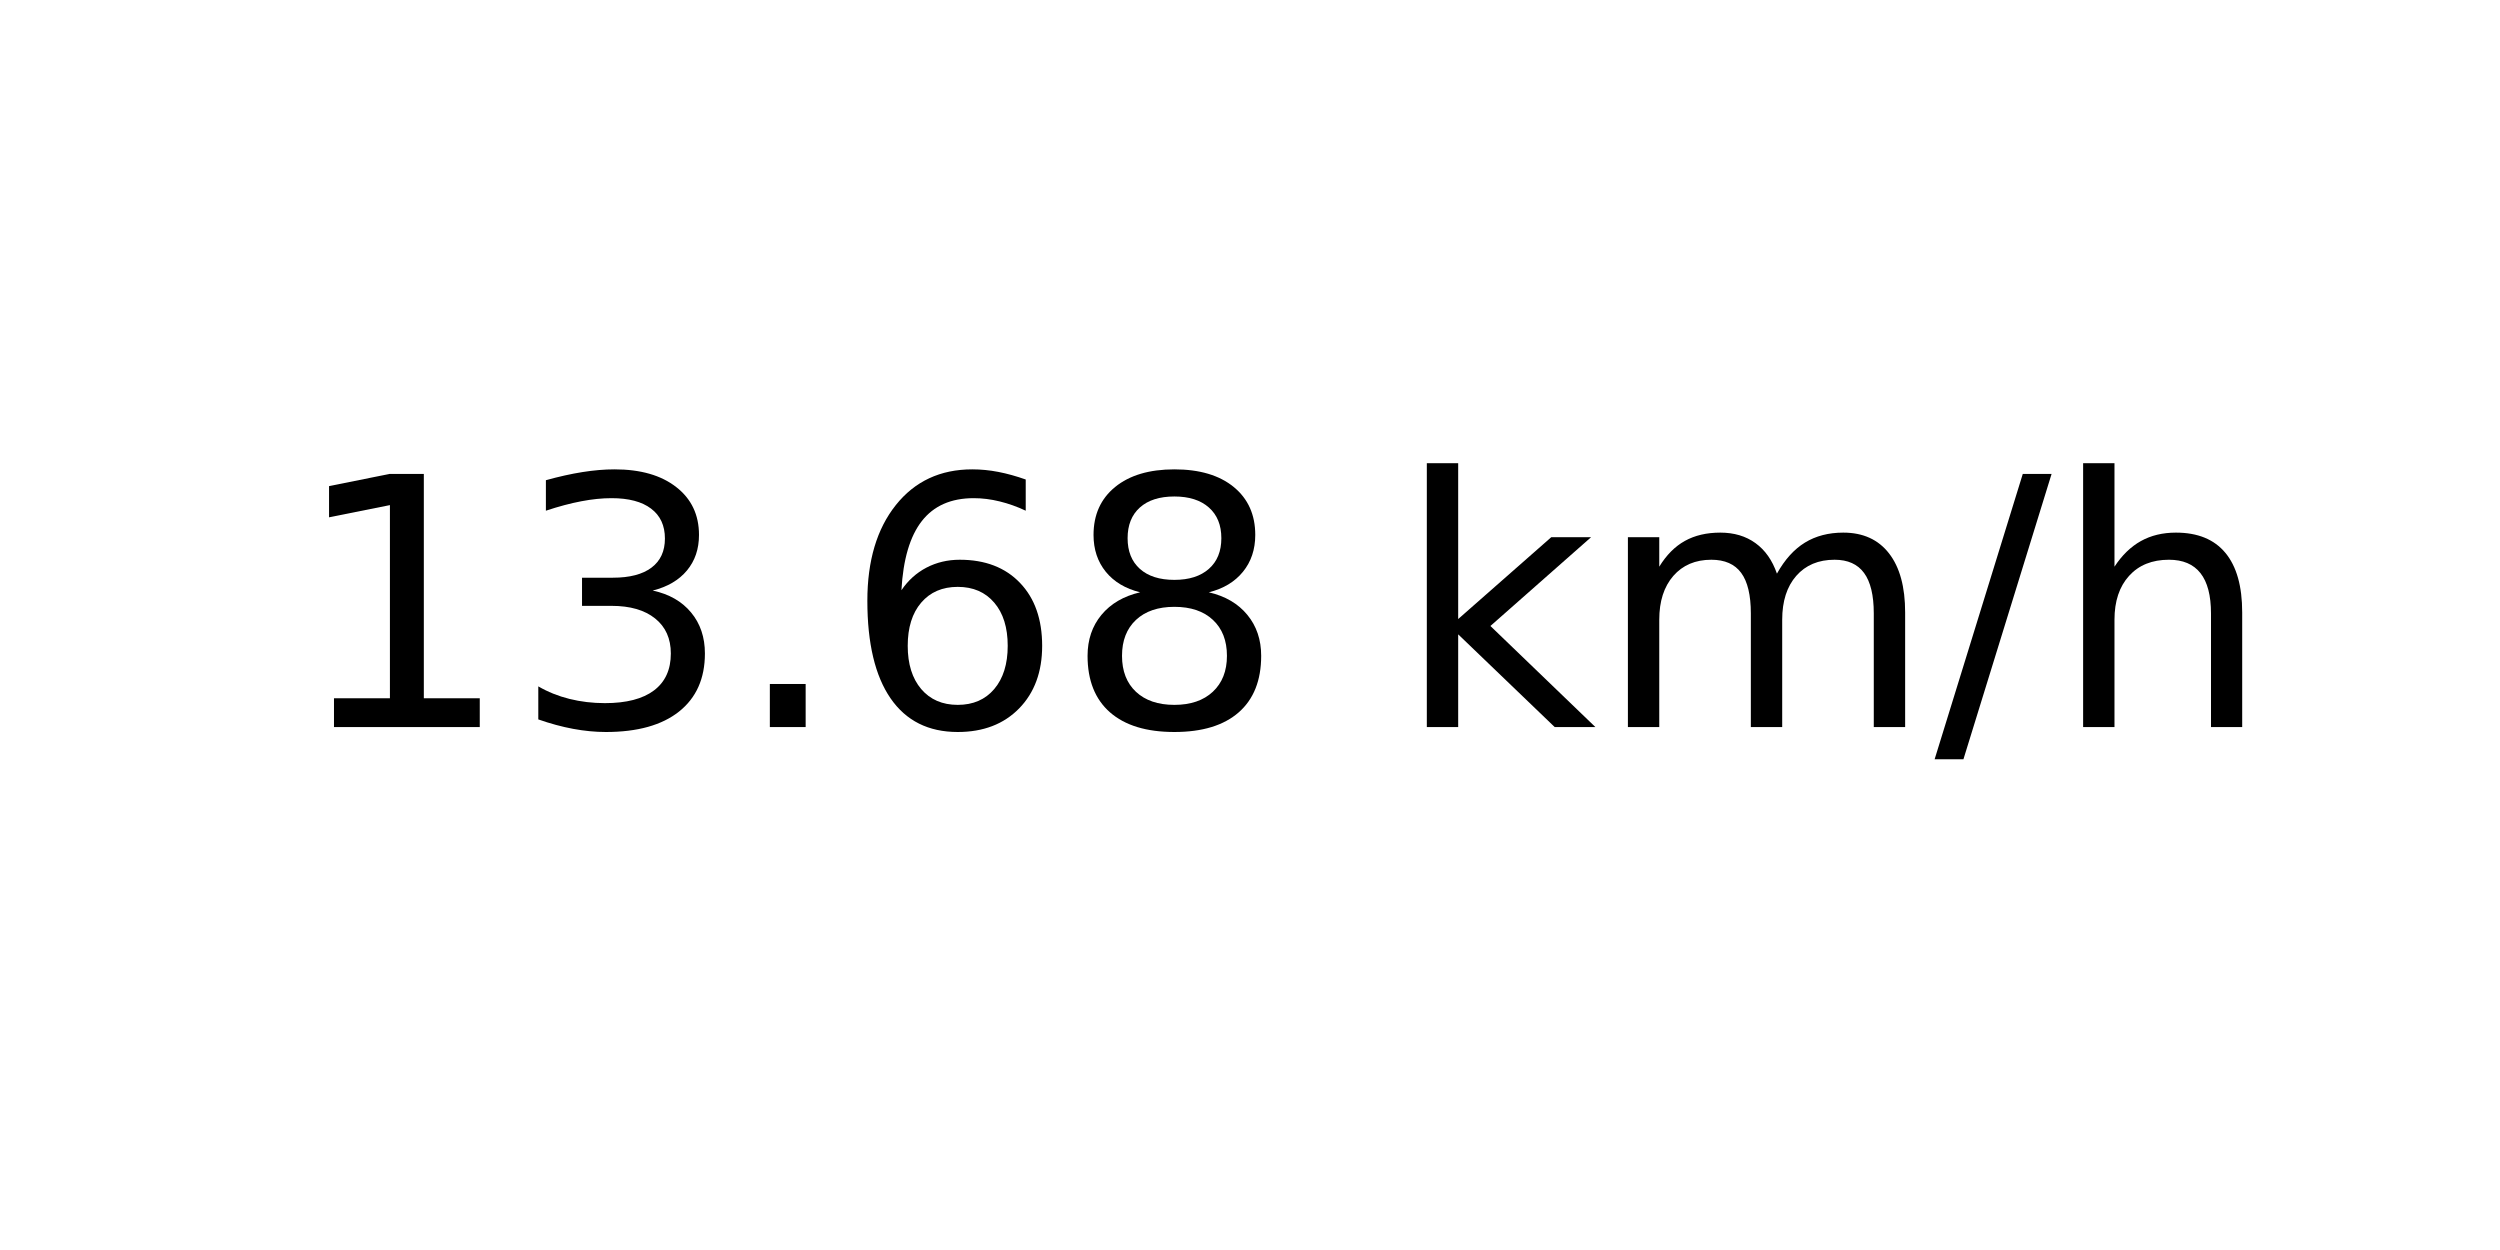
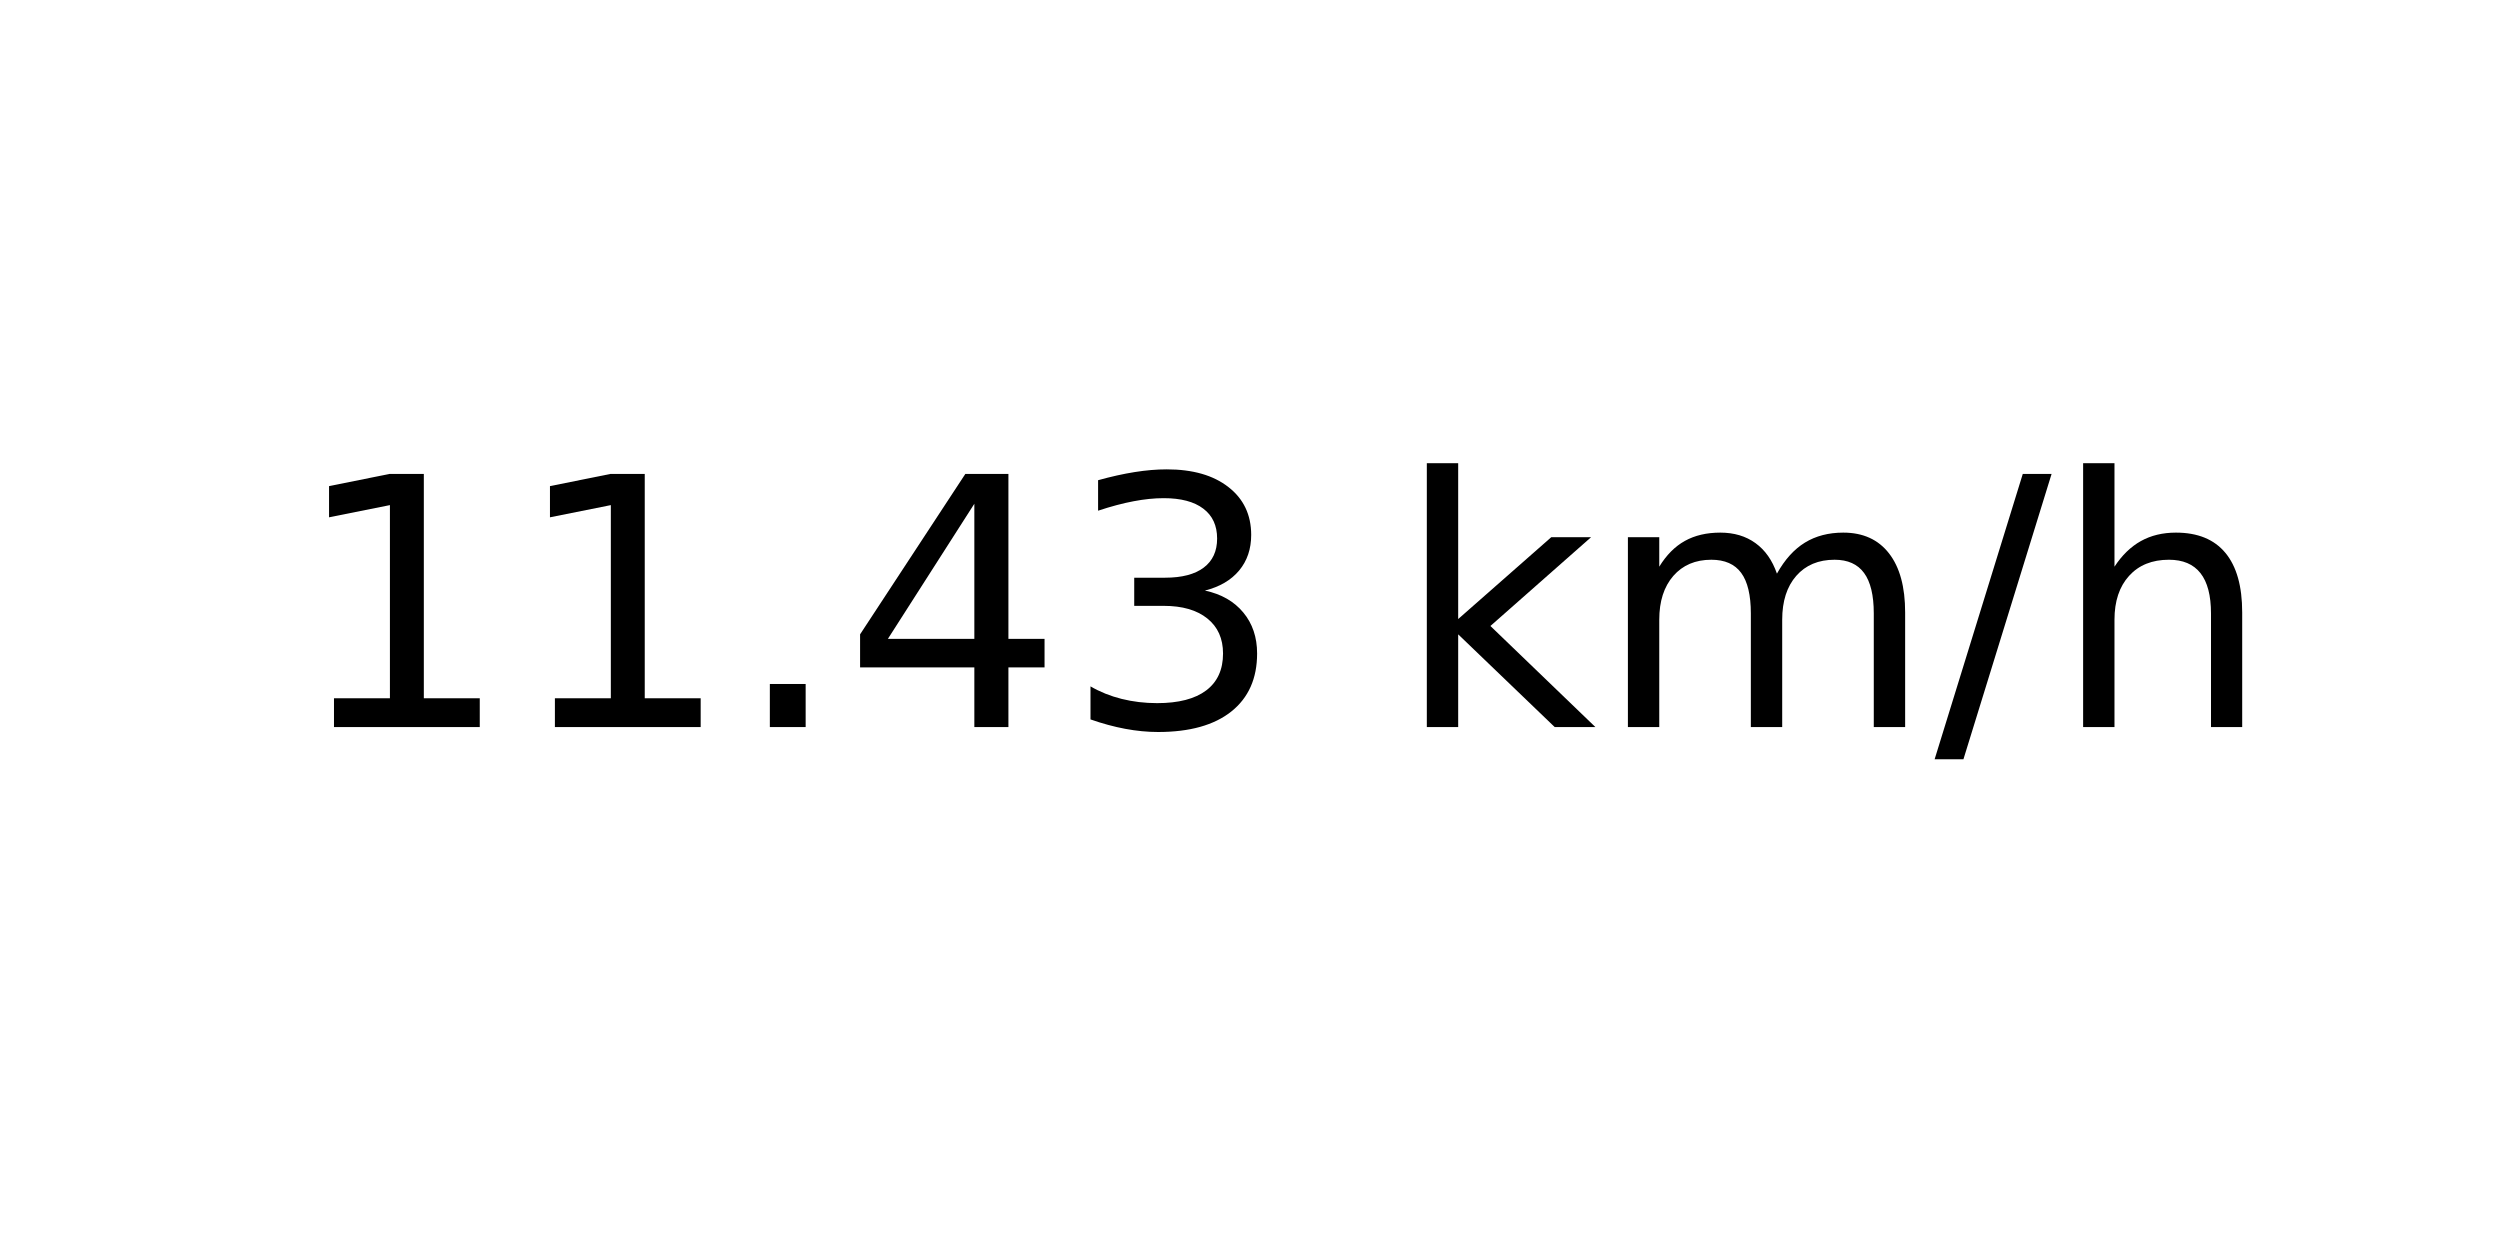
<svg xmlns="http://www.w3.org/2000/svg" xmlns:xlink="http://www.w3.org/1999/xlink" width="72pt" height="36pt" viewBox="0 0 72 36" version="1.1">
  <defs>
    <style type="text/css">*{stroke-linejoin: round; stroke-linecap: butt}</style>
  </defs>
  <g id="figure_1">
    <g id="axes_1">
      <g id="text_1">
        <g transform="translate(8.378125 20.93937) scale(0.1 -0.1)">
          <defs>
            <path id="DejaVuSans-31" d="M 794 531  L 1825 531  L 1825 4091  L 703 3866  L 703 4441  L 1819 4666  L 2450 4666  L 2450 531  L 3481 531  L 3481 0  L 794 0  L 794 531  z " transform="scale(0.015625)" />
+             <path id="DejaVuSans-2e" d="M 684 794  L 1344 794  L 1344 0  L 684 0  L 684 794  z " transform="scale(0.015625)" />
+             <path id="DejaVuSans-34" d="M 2419 4116  L 825 1625  L 2419 1625  L 2419 4116  z M 2253 4666  L 3047 4666  L 3047 1625  L 3713 1625  L 3713 1100  L 3047 1100  L 3047 0  L 2419 0  L 2419 1100  L 313 1100  L 313 1709  L 2253 4666  z " transform="scale(0.015625)" />
            <path id="DejaVuSans-33" d="M 2597 2516  Q 3050 2419 3304 2112  Q 3559 1806 3559 1356  Q 3559 666 3084 287  Q 2609 -91 1734 -91  Q 1441 -91 1130 -33  Q 819 25 488 141  L 488 750  Q 750 597 1062 519  Q 1375 441 1716 441  Q 2309 441 2620 675  Q 2931 909 2931 1356  Q 2931 1769 2642 2001  Q 2353 2234 1838 2234  L 1294 2234  L 1294 2753  L 1863 2753  Q 2328 2753 2575 2939  Q 2822 3125 2822 3475  Q 2822 3834 2567 4026  Q 2313 4219 1838 4219  Q 1578 4219 1281 4162  Q 984 4106 628 3988  L 628 4550  Q 988 4650 1302 4700  Q 1616 4750 1894 4750  Q 2613 4750 3031 4423  Q 3450 4097 3450 3541  Q 3450 3153 3228 2886  Q 3006 2619 2597 2516  z " transform="scale(0.015625)" />
-             <path id="DejaVuSans-2e" d="M 684 794  L 1344 794  L 1344 0  L 684 0  L 684 794  z " transform="scale(0.015625)" />
-             <path id="DejaVuSans-36" d="M 2113 2584  Q 1688 2584 1439 2293  Q 1191 2003 1191 1497  Q 1191 994 1439 701  Q 1688 409 2113 409  Q 2538 409 2786 701  Q 3034 994 3034 1497  Q 3034 2003 2786 2293  Q 2538 2584 2113 2584  z M 3366 4563  L 3366 3988  Q 3128 4100 2886 4159  Q 2644 4219 2406 4219  Q 1781 4219 1451 3797  Q 1122 3375 1075 2522  Q 1259 2794 1537 2939  Q 1816 3084 2150 3084  Q 2853 3084 3261 2657  Q 3669 2231 3669 1497  Q 3669 778 3244 343  Q 2819 -91 2113 -91  Q 1303 -91 875 529  Q 447 1150 447 2328  Q 447 3434 972 4092  Q 1497 4750 2381 4750  Q 2619 4750 2861 4703  Q 3103 4656 3366 4563  z " transform="scale(0.015625)" />
-             <path id="DejaVuSans-38" d="M 2034 2216  Q 1584 2216 1326 1975  Q 1069 1734 1069 1313  Q 1069 891 1326 650  Q 1584 409 2034 409  Q 2484 409 2743 651  Q 3003 894 3003 1313  Q 3003 1734 2745 1975  Q 2488 2216 2034 2216  z M 1403 2484  Q 997 2584 770 2862  Q 544 3141 544 3541  Q 544 4100 942 4425  Q 1341 4750 2034 4750  Q 2731 4750 3128 4425  Q 3525 4100 3525 3541  Q 3525 3141 3298 2862  Q 3072 2584 2669 2484  Q 3125 2378 3379 2068  Q 3634 1759 3634 1313  Q 3634 634 3220 271  Q 2806 -91 2034 -91  Q 1263 -91 848 271  Q 434 634 434 1313  Q 434 1759 690 2068  Q 947 2378 1403 2484  z M 1172 3481  Q 1172 3119 1398 2916  Q 1625 2713 2034 2713  Q 2441 2713 2670 2916  Q 2900 3119 2900 3481  Q 2900 3844 2670 4047  Q 2441 4250 2034 4250  Q 1625 4250 1398 4047  Q 1172 3844 1172 3481  z " transform="scale(0.015625)" />
            <path id="DejaVuSans-20" transform="scale(0.015625)" />
            <path id="DejaVuSans-6b" d="M 581 4863  L 1159 4863  L 1159 1991  L 2875 3500  L 3609 3500  L 1753 1863  L 3688 0  L 2938 0  L 1159 1709  L 1159 0  L 581 0  L 581 4863  z " transform="scale(0.015625)" />
            <path id="DejaVuSans-6d" d="M 3328 2828  Q 3544 3216 3844 3400  Q 4144 3584 4550 3584  Q 5097 3584 5394 3201  Q 5691 2819 5691 2113  L 5691 0  L 5113 0  L 5113 2094  Q 5113 2597 4934 2840  Q 4756 3084 4391 3084  Q 3944 3084 3684 2787  Q 3425 2491 3425 1978  L 3425 0  L 2847 0  L 2847 2094  Q 2847 2600 2669 2842  Q 2491 3084 2119 3084  Q 1678 3084 1418 2786  Q 1159 2488 1159 1978  L 1159 0  L 581 0  L 581 3500  L 1159 3500  L 1159 2956  Q 1356 3278 1631 3431  Q 1906 3584 2284 3584  Q 2666 3584 2933 3390  Q 3200 3197 3328 2828  z " transform="scale(0.015625)" />
            <path id="DejaVuSans-2f" d="M 1625 4666  L 2156 4666  L 531 -594  L 0 -594  L 1625 4666  z " transform="scale(0.015625)" />
            <path id="DejaVuSans-68" d="M 3513 2113  L 3513 0  L 2938 0  L 2938 2094  Q 2938 2591 2744 2837  Q 2550 3084 2163 3084  Q 1697 3084 1428 2787  Q 1159 2491 1159 1978  L 1159 0  L 581 0  L 581 4863  L 1159 4863  L 1159 2956  Q 1366 3272 1645 3428  Q 1925 3584 2291 3584  Q 2894 3584 3203 3211  Q 3513 2838 3513 2113  z " transform="scale(0.015625)" />
          </defs>
          <use xlink:href="#DejaVuSans-31" />
-           <use xlink:href="#DejaVuSans-33" x="63.623" />
+           <use xlink:href="#DejaVuSans-31" x="63.623" />
          <use xlink:href="#DejaVuSans-2e" x="127.246" />
-           <use xlink:href="#DejaVuSans-36" x="159.033" />
-           <use xlink:href="#DejaVuSans-38" x="222.656" />
+           <use xlink:href="#DejaVuSans-34" x="159.033" />
+           <use xlink:href="#DejaVuSans-33" x="222.656" />
          <use xlink:href="#DejaVuSans-20" x="286.279" />
          <use xlink:href="#DejaVuSans-6b" x="318.066" />
          <use xlink:href="#DejaVuSans-6d" x="375.977" />
          <use xlink:href="#DejaVuSans-2f" x="473.389" />
          <use xlink:href="#DejaVuSans-68" x="507.08" />
        </g>
      </g>
    </g>
  </g>
</svg>
